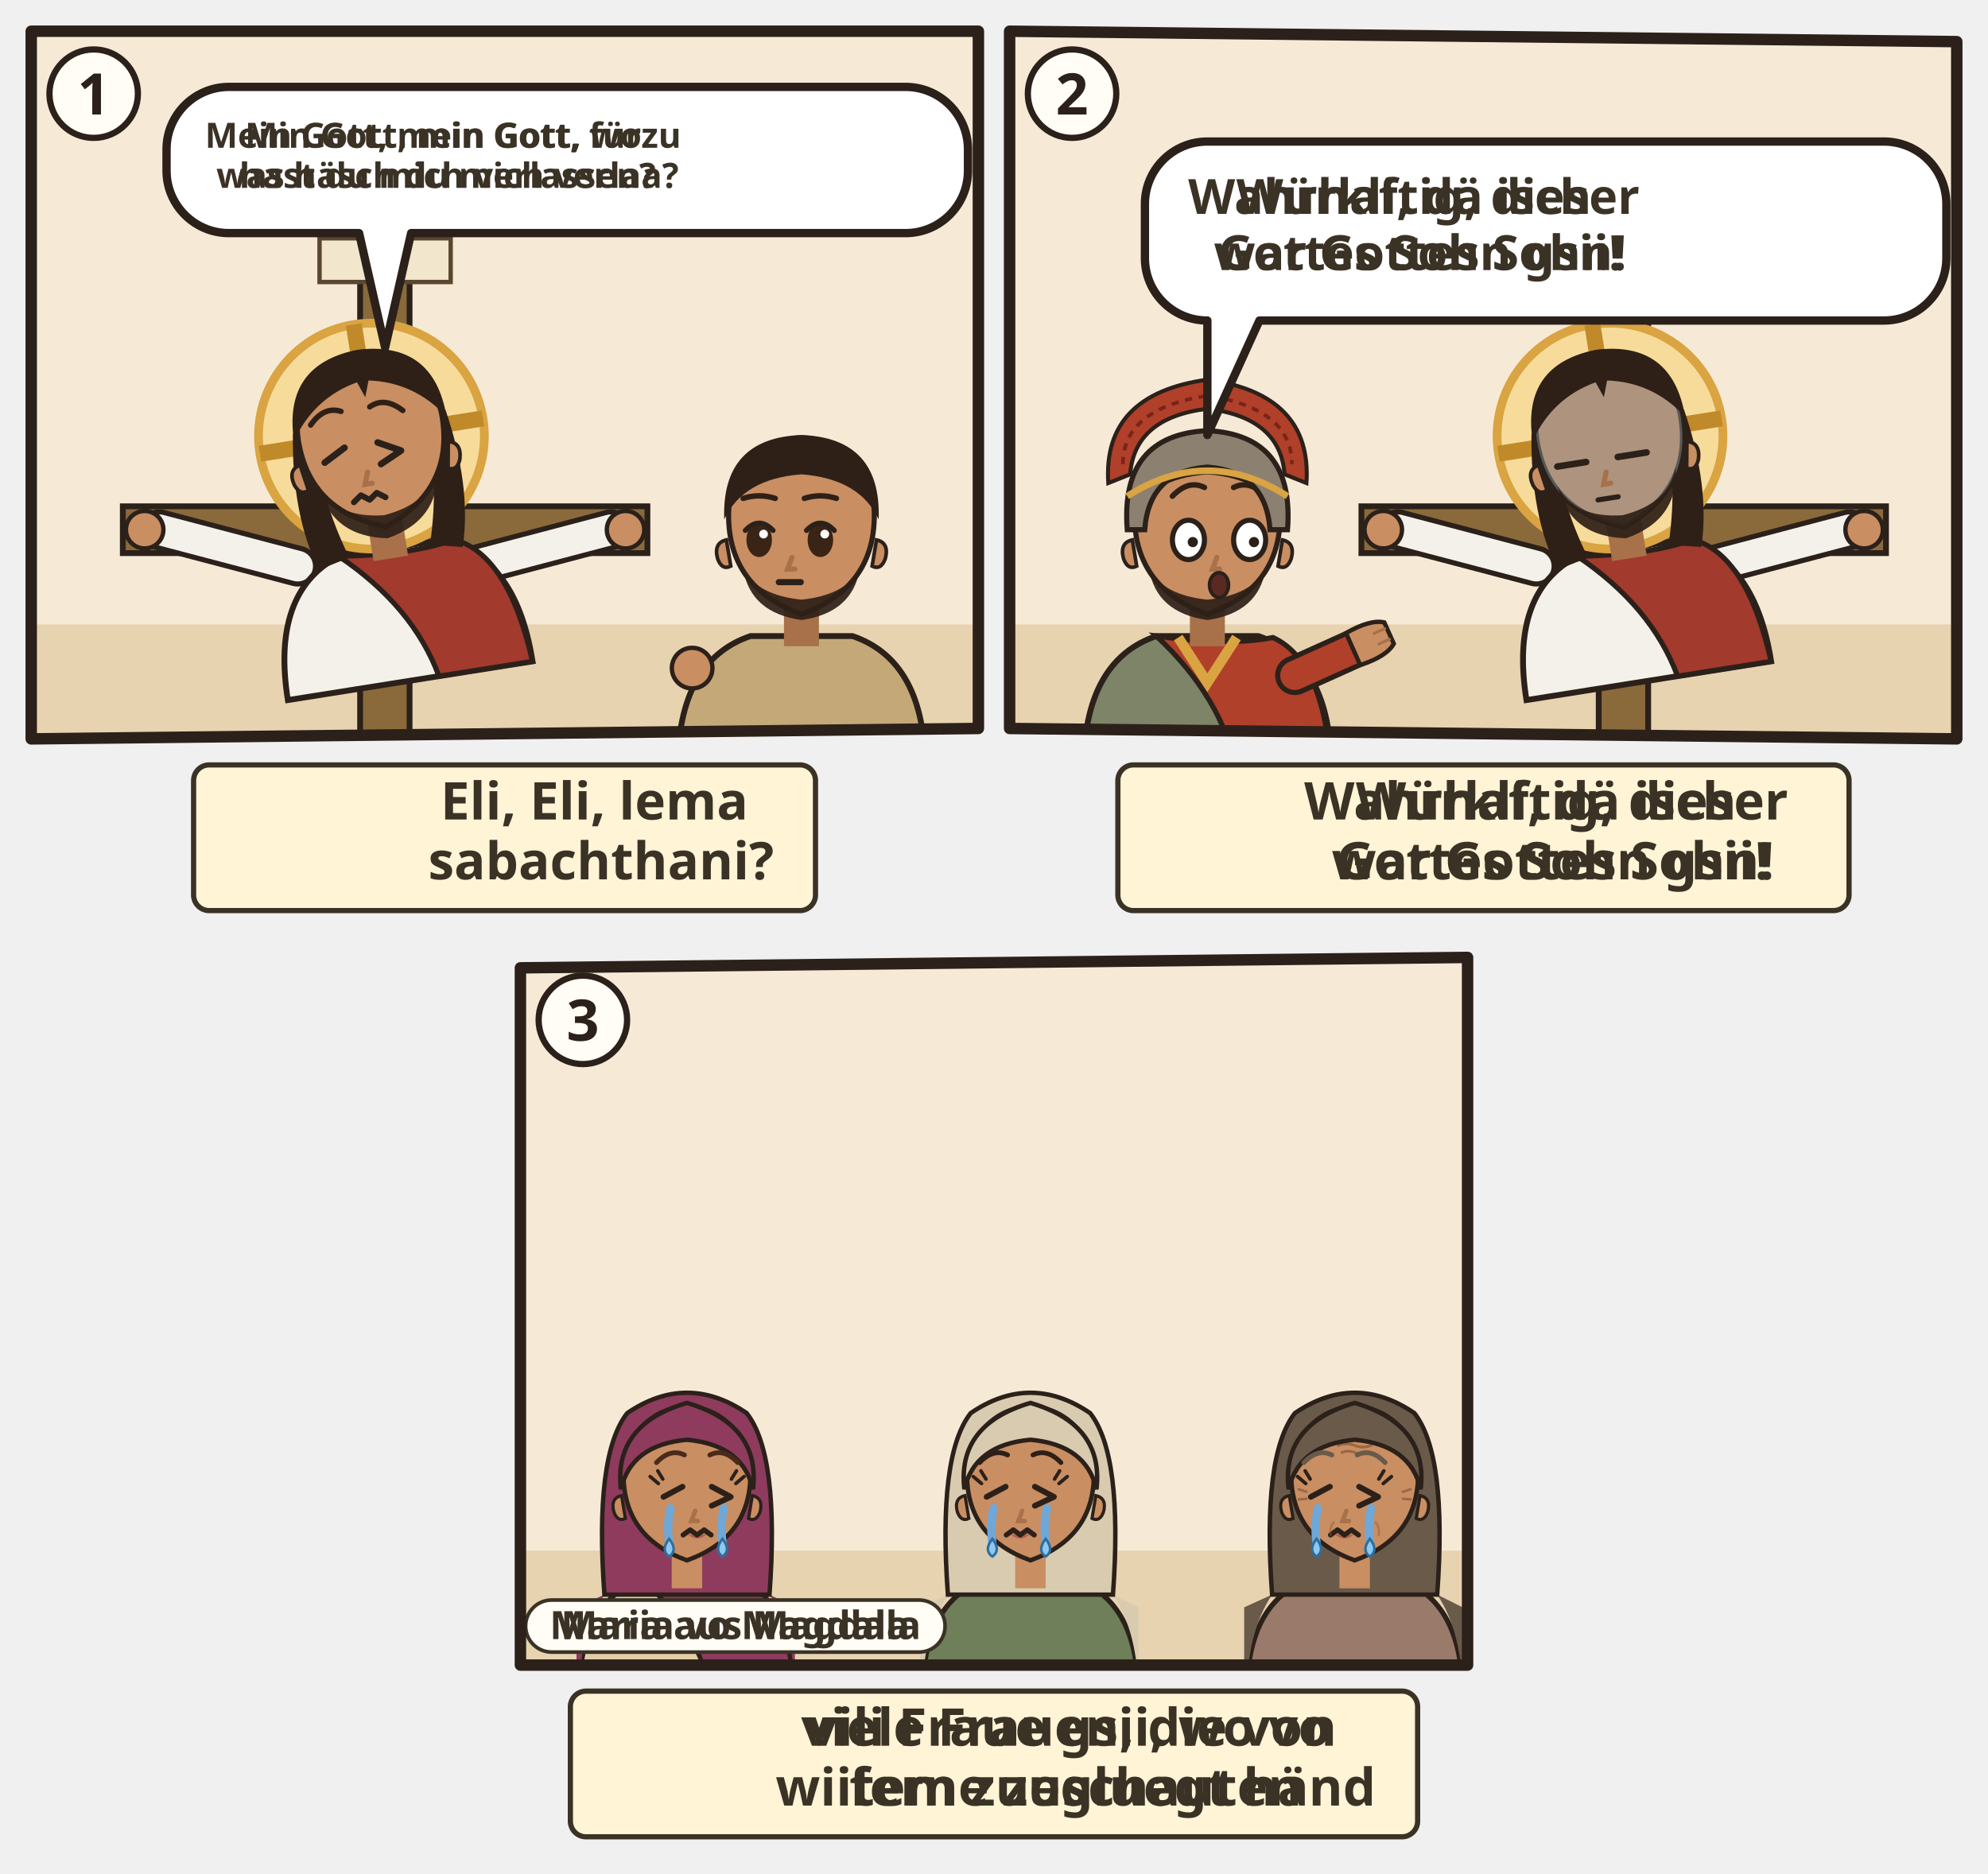
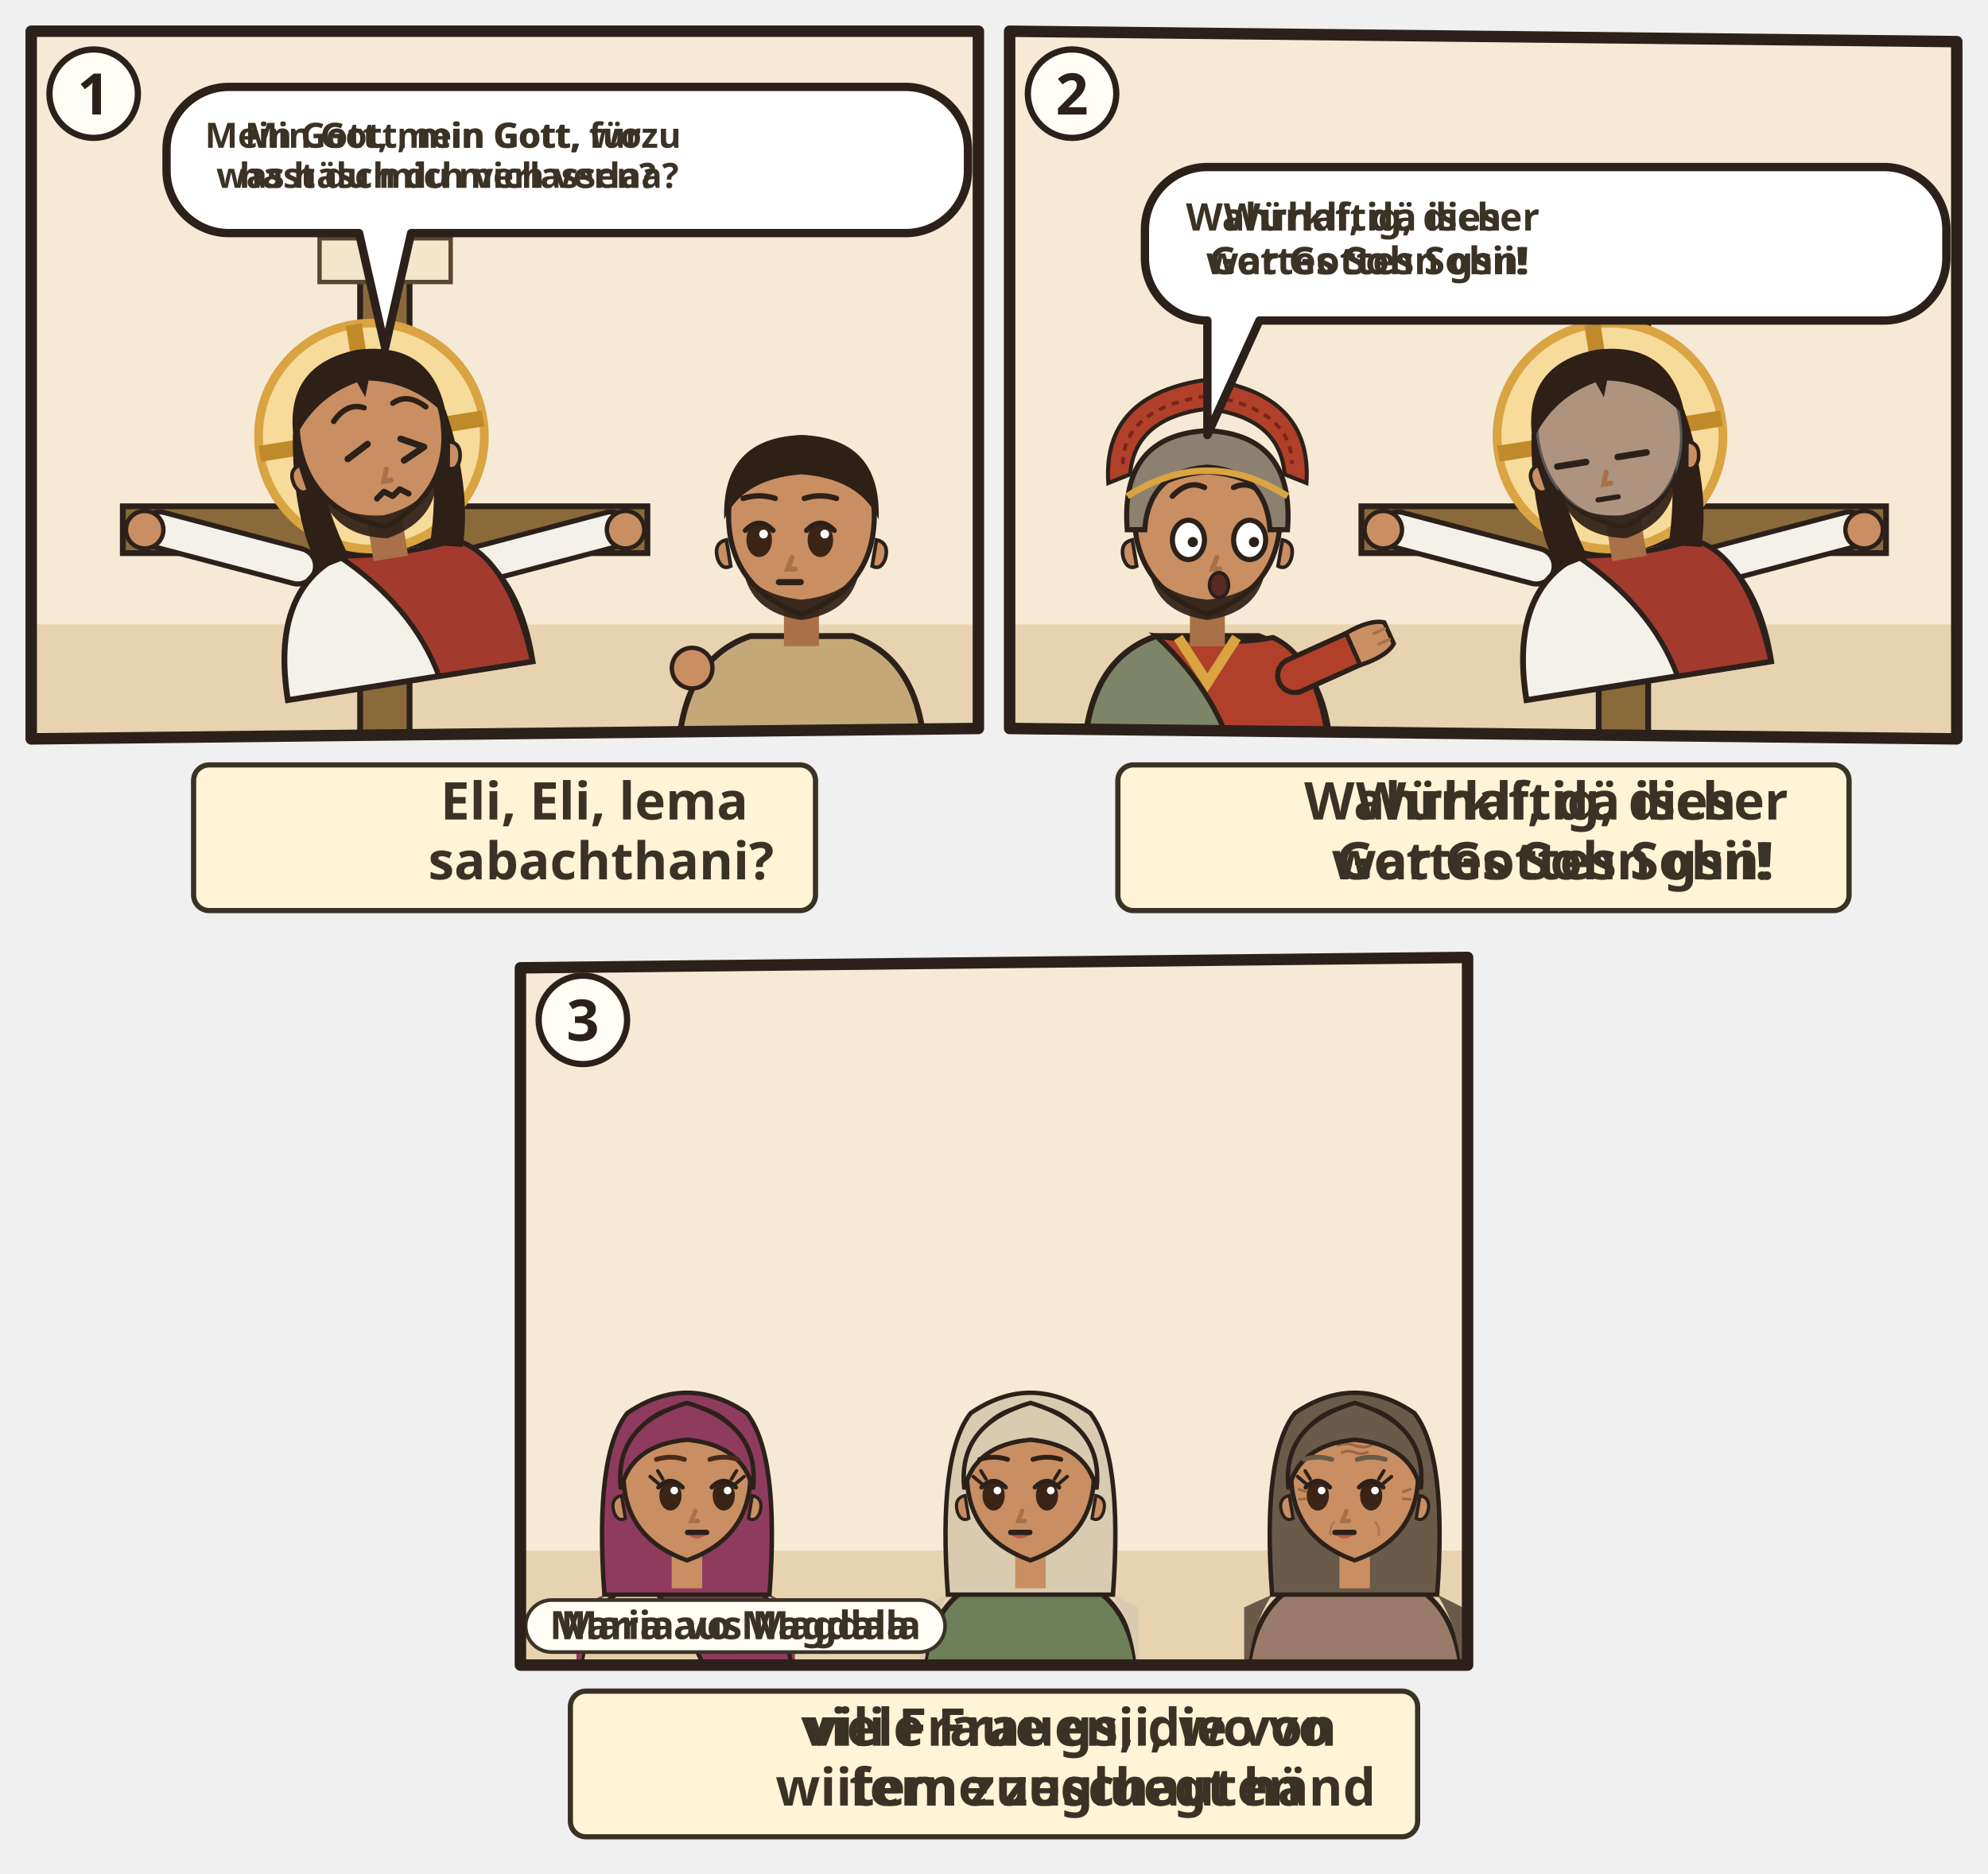
<svg xmlns="http://www.w3.org/2000/svg" viewBox="0 0 382 360">
  <svg class="ill-tile" data-span="1" x="0" y="0" width="194" height="182" viewBox="0 0 194 182">
    <g transform="translate(4 4)">
      <clipPath id="an-cp-mat-027-045-056-1">
        <polygon points="2,2 184,2 184,136 2,138" />
      </clipPath>
      <g clip-path="url(#an-cp-mat-027-045-056-1)">
        <polygon points="2,2 184,2 184,136 2,138" fill="#F6EAD7" />
        <path d="M0 116h186v24H0z" fill="#E7D3B0" />
        <rect x="65.2" y="37.6" width="9.5" height="102.4" fill="#8A6A3A" stroke="#2B211A" stroke-width="1.12" />
        <rect x="19.6" y="93.3" width="100.8" height="9.0" fill="#8A6A3A" stroke="#2B211A" stroke-width="1.12" />
        <rect x="57.4" y="41.8" width="25.2" height="8.4" fill="#F2E6CC" stroke="#5B4630" stroke-width="0.84" />
        <path d="M53.2 104.8L26.6 97.8" stroke="#2B211A" stroke-width="7.84" stroke-linecap="round" />
        <path d="M53.2 104.8L26.6 97.8" stroke="#F4F1EA" stroke-width="5.88" stroke-linecap="round" />
        <circle cx="23.8" cy="97.8" r="3.6" fill="#C98E62" stroke="#2B211A" stroke-width="0.84" />
        <path d="M86.8 104.8L113.4 97.8" stroke="#2B211A" stroke-width="7.84" stroke-linecap="round" />
        <path d="M86.8 104.8L113.4 97.8" stroke="#F4F1EA" stroke-width="5.88" stroke-linecap="round" />
        <circle cx="116.2" cy="97.8" r="3.6" fill="#C98E62" stroke="#2B211A" stroke-width="0.84" />
        <g transform="rotate(-9 70.0 96.4)">
          <g transform="translate(70.0 79.6) scale(1.4)">
            <path d="M-17 34V34Q-17 19-7 15.6L7 15.6Q17 19 17 34V34z" fill="#F4F1EA" stroke="#2B211A" stroke-width=".8" />
            <path d="M-7 15.6Q3 17 9 15.8Q16 19 17 34V34H4V34Q2 24-7 15.6z" fill="#A33A2E" stroke="#2B211A" stroke-width=".7" />
            <circle r="15.5" fill="#F7DB9A" stroke="#D9A441" stroke-width="1.2" />
            <path d="M0-15.5v5M-15.5 0h5M15.5 0h-5" stroke="#C08A2A" stroke-width="2.2" />
            <path d="M-10.6 -2Q-12.5 9-10 17L-5.6 16Q-8.4 7-7.6-1z M10.6 -2Q12.5 9 10 17L5.6 16Q8.4 7 7.6-1z" fill="#2E2017" />
            <path d="M-2.4 11h4.8v6h-4.8z" fill="#A8714A" />
            <path d="M-10 -1Q-10 9 0 12.6Q10 9 10 -1A10 10.6 0 0 0 -10 -1z" fill="#C98E62" stroke="#2B211A" stroke-width=".7" />
            <path d="M10.3 2.4q1.8.4 1.2 2.6-.6 1.6-1.8 1z M-10.3 2.4q-1.8.4-1.2 2.6.6 1.6 1.8 1z" fill="#C98E62" stroke="#2B211A" stroke-width=".5" />
            <path d="M-8.2 5.6Q-7.6 12.8 0 14.2Q7.6 12.8 8.2 5.6Q6.6 10.4 0 11Q-6.6 10.4-8.2 5.6z" fill="#2E2017" opacity=".92" />
-             <path d="M-3.9 1.0l-3.0 1.6--3.0 1.4" fill="none" stroke="#2B211A" stroke-width=".9" stroke-linecap="round" stroke-linejoin="round" />
-             <path d="M0.7 1.0l3.0 1.6-3.0 1.4" fill="none" stroke="#2B211A" stroke-width=".9" stroke-linecap="round" stroke-linejoin="round" />
-             <path d="M-1.3 4.8l-.6 1.6h1" fill="none" stroke="#A8714A" stroke-width=".7" stroke-linecap="round" />
-             <path d="M-3.8 8.6l1.1-.8 1.1.8 1.1-.8 1.1.8" fill="none" stroke="#2B211A" stroke-width=".8" stroke-linecap="round" stroke-linejoin="round" />
+             <path d="M-0.7 1.0l-3.0 1.6--3.0 1.4" fill="none" stroke="#2B211A" stroke-width=".9" stroke-linecap="round" stroke-linejoin="round" />
+             <path d="M3.9 1.0l3.0 1.6-3.0 1.4" fill="none" stroke="#2B211A" stroke-width=".9" stroke-linecap="round" stroke-linejoin="round" />
+             <path d="M1.3 4.8l-.6 1.6h1" fill="none" stroke="#A8714A" stroke-width=".7" stroke-linecap="round" />
+             <path d="M-0.6 8.6l1.1-.8 1.1.8 1.1-.8 1.1.8" fill="none" stroke="#2B211A" stroke-width=".8" stroke-linecap="round" stroke-linejoin="round" />
            <path d="M-10.6-1Q-10.5-11.6 0-12Q10.5-11.6 10.6-1Q7-6.4 .8-7.6L0-5.4-.8-7.6Q-7-6.4-10.6-1z" fill="#2E2017" />
-             <path d="M-8.0 -2.8Q-5.8 -5.1 -3.6 -4.0M0.4 -4.0Q2.6 -5.1 4.8 -2.8" fill="none" stroke="#2E2017" stroke-width="0.75" stroke-linecap="round" />
+             <path d="M-4.8 -2.8Q-2.6 -5.1 -0.4 -4.0M3.6 -4.0Q5.8 -5.1 8.0 -2.8" fill="none" stroke="#2E2017" stroke-width="0.75" stroke-linecap="round" />
          </g>
        </g>
        <g transform="translate(150.0 96.4) scale(1.4)">
          <path d="M-17 34V34Q-17 19-7 15.6L7 15.6Q17 19 17 34V34z" fill="#C4A878" stroke="#2B211A" stroke-width=".8" />
          <path d="M-15.4 28h30.8v2.6h-30.8z" fill="#8A7A60" />
          <path d="M-2.4 11h4.8v6h-4.8z" fill="#A8714A" />
          <path d="M-10 -1Q-10 9 0 12.6Q10 9 10 -1A10 10.6 0 0 0 -10 -1z" fill="#C98E62" stroke="#2B211A" stroke-width=".7" />
          <path d="M10.3 2.4q1.8.4 1.2 2.6-.6 1.6-1.8 1z M-10.3 2.4q-1.8.4-1.2 2.6.6 1.6 1.8 1z" fill="#C98E62" stroke="#2B211A" stroke-width=".5" />
          <path d="M-8 6.4Q-7 12.4 0 13.4Q7 12.4 8 6.4Q6 10 0 10.6Q-6 10-8 6.4z" fill="#2E2017" opacity=".92" />
          <ellipse cx="-5.8" cy="2.4" rx="1.75" ry="2.35" fill="#3A2416" />
          <path d="M-7.7 1.1Q-5.8 -0.9 -3.9 1.1" fill="none" stroke="#2B211A" stroke-width=".7" stroke-linecap="round" />
          <circle cx="-5.2" cy="1.6" r=".6" fill="#FFF" />
          <ellipse cx="2.6" cy="2.4" rx="1.75" ry="2.35" fill="#3A2416" />
          <path d="M0.7 1.1Q2.6 -0.9 4.5 1.1" fill="none" stroke="#2B211A" stroke-width=".7" stroke-linecap="round" />
          <circle cx="3.2" cy="1.6" r=".6" fill="#FFF" />
          <path d="M-1.3 4.8l-.6 1.6h1" fill="none" stroke="#A8714A" stroke-width=".7" stroke-linecap="round" />
          <path d="M-3.1 8.2h3" stroke="#2B211A" stroke-width=".85" stroke-linecap="round" />
          <path d="M-10.6-.4Q-11-11.6 0-12Q11-11.6 10.6-.4Q8-6 0-6.6Q-8-6-10.6-.4z" fill="#2E2017" />
          <path d="M-8.0 -3.3Q-5.8 -4.0 -3.6 -3.3M0.4 -3.3Q2.6 -4.0 4.8 -3.3" fill="none" stroke="#2E2017" stroke-width="0.75" stroke-linecap="round" />
        </g>
        <use href="#an-schwamm" x="122.4" y="97.5" width="13.2" height="37.4" />
        <circle cx="129.0" cy="124.4" r="3.9" fill="#C98E62" stroke="#2B211A" stroke-width="0.84" />
        <g>
          <path d="M40 12.7H170A12 12 0 0 1 182 24.7V28.8A12 12 0 0 1 170 40.8L75 40.8L70 62.8L65 40.8H40A12 12 0 0 1 28 28.8V24.7A12 12 0 0 1 40 12.7Z" data-box="28,12.7,154,28.1" fill="#FFFFFF" stroke="#2B211A" stroke-width="1.6" stroke-linejoin="round" />
          <g class="dg-sw">
            <g class="dg-full">
              <text class="lw lw-de" text-anchor="middle" font-family="sans-serif" font-size="6.692" font-weight="700" fill="#3B3226">
                <tspan x="82.0" y="24.4">Mein Gott, mein Gott, wozu</tspan>
                <tspan x="82.0" y="32.1">hast du mich verlassen?</tspan>
              </text>
              <text class="lw lw-gsw" text-anchor="middle" font-family="sans-serif" font-size="6.692" font-weight="700" fill="#3B3226">
                <tspan x="82.0" y="24.4">Min Gott, min Gott, für</tspan>
                <tspan x="82.0" y="32.1">was häsch du mich verlaa?</tspan>
              </text>
            </g>
            <g class="dg-nw" display="none">
              <use href="#an-z-frage" x="74.9" y="19.7" width="14.1" height="14.1" />
            </g>
          </g>
          <use href="#an-gott" x="135.0" y="18.7" width="16.1" height="16.1" />
          <use href="#an-z-abstand" x="156.0" y="18.7" width="20.0" height="16.1" />
        </g>
        <use href="#an-z-finsternis" x="20" y="43.8" width="24.0" height="18.0" />
        <use href="#an-z-finsternis" x="47.0" y="43.8" width="24.0" height="18.0" />
        <use href="#an-z-finsternis" x="74.0" y="43.8" width="24.0" height="18.0" />
      </g>
      <polygon class="pn-frame" points="2,2 184,2 184,136 2,138" fill="none" stroke="#2B211A" stroke-width="2.2" stroke-linejoin="round" />
      <circle cx="14" cy="14" r="8.5" fill="#FFFDF6" stroke="#2B211A" stroke-width="1.2" />
      <text class="pn-n" x="14" y="18" text-anchor="middle" font-family="sans-serif" font-size="11" font-weight="700" fill="#2B211A">1</text>
      <g transform="translate(0.0 142)">
        <g class="ill-words">
          <g class="dg-sw">
            <g class="dg-full">
              <rect x="33.2" y="1.0" width="119.5" height="28" rx="3" fill="#FFF4D6" stroke="#3B3226" stroke-width="1" />
              <use href="#an-gott" x="37.2" y="9.0" width="12.0" height="12" />
              <use href="#an-z-abstand" x="52.2" y="9.0" width="14.9" height="12" />
              <text text-anchor="middle" font-family="sans-serif" font-size="10" font-weight="700" fill="#3B3226">
                <tspan x="111.5" y="11.5">Eli, Eli, lema</tspan>
                <tspan x="111.5" y="23.0">sabachthani?</tspan>
              </text>
            </g>
            <g class="dg-nw" display="none">
              <rect x="33.2" y="1.0" width="119.5" height="28" rx="3" fill="#FFF4D6" stroke="#3B3226" stroke-width="1" />
              <use href="#an-gott" x="66.8" y="4.0" width="22.0" height="22" />
              <use href="#an-z-abstand" x="91.8" y="4.0" width="27.4" height="22" />
            </g>
          </g>
        </g>
      </g>
    </g>
  </svg>
  <svg class="ill-tile" data-span="1" x="188" y="0" width="194" height="182" viewBox="0 0 194 182">
    <g transform="translate(4 4)">
      <clipPath id="an-cp-mat-027-045-056-2">
        <polygon points="2,2 184,4 184,138 2,136" />
      </clipPath>
      <g clip-path="url(#an-cp-mat-027-045-056-2)">
        <polygon points="2,2 184,4 184,138 2,136" fill="#F6EAD7" />
        <path d="M0 116h186v24H0z" fill="#E7D3B0" />
        <use href="#an-tempelvorhang-d" x="136" y="63" width="46" height="57" opacity=".6" />
        <g transform="translate(40.0 96.4) scale(1.4)">
          <path d="M-17 34V34Q-17 19-7 15.6L7 15.6Q17 19 17 34V34z" fill="#7E8468" stroke="#2B211A" stroke-width=".8" />
          <path d="M-7 15.6Q3 17 9 15.8Q16 19 17 34V34H4V34Q2 24-7 15.6z" fill="#B0402A" stroke="#2B211A" stroke-width=".7" />
          <path d="M-4 15.8L0 22 4 15.8" fill="none" stroke="#D9A441" stroke-width="1.4" />
          <path d="M12 21L21.1 16.9" stroke="#2B211A" stroke-width="5.4" stroke-linecap="round" />
          <path d="M12 21L21.1 16.9" stroke="#B0402A" stroke-width="4" stroke-linecap="round" />
          <g transform="translate(21.1 16.9) rotate(66)">
            <path d="M-2.4 1.2Q-2.8-2.6-1.6-4.2h3.2Q2.8-2.6 2.4 1.2z" fill="#C98E62" stroke="#2B211A" stroke-width=".6" />
            <path d="M-.8-3.9v1.6M.8-3.9v1.6" stroke="#A8714A" stroke-width=".4" stroke-linecap="round" />
          </g>
          <path d="M-2.4 11h4.8v6h-4.8z" fill="#A8714A" />
          <path d="M-10 -1Q-10 9 0 12.6Q10 9 10 -1A10 10.6 0 0 0 -10 -1z" fill="#C98E62" stroke="#2B211A" stroke-width=".7" />
          <path d="M10.3 2.4q1.8.4 1.2 2.6-.6 1.6-1.8 1z M-10.3 2.4q-1.8.4-1.2 2.6.6 1.6 1.8 1z" fill="#C98E62" stroke="#2B211A" stroke-width=".5" />
          <path d="M-8 6.4Q-7 12.4 0 13.4Q7 12.4 8 6.4Q6 10 0 10.6Q-6 10-8 6.4z" fill="#2E2017" opacity=".92" />
          <ellipse cx="-2.6" cy="2.4" rx="2.2" ry="2.7" fill="#FFF" stroke="#2B211A" stroke-width=".7" />
          <circle cx="-2.0" cy="2.7" r=".7" fill="#2B211A" />
          <ellipse cx="5.8" cy="2.4" rx="2.2" ry="2.7" fill="#FFF" stroke="#2B211A" stroke-width=".7" />
          <circle cx="6.4" cy="2.7" r=".7" fill="#2B211A" />
          <path d="M1.3 4.8l-.6 1.6h1" fill="none" stroke="#A8714A" stroke-width=".7" stroke-linecap="round" />
          <ellipse cx="1.6" cy="8.6" rx="1.3" ry="1.7" fill="#5A2A22" stroke="#2B211A" stroke-width=".5" />
          <path d="M-10.6-.4Q-11-11.6 0-12Q11-11.6 10.6-.4Q8-6 0-6.6Q-8-6-10.6-.4z" fill="#2E2017" />
          <path d="M-4.8 -3.6Q-2.6 -5.9 -0.4 -4.8M3.6 -4.8Q5.8 -5.9 8.0 -3.6" fill="none" stroke="#2E2017" stroke-width="0.75" stroke-linecap="round" />
          <path d="M-13.6-5.4Q-14.4-17.6 0-19.6Q14.4-17.6 13.6-5.4L10.6-6.6Q10-14.4 0-15.6Q-10-14.4-10.6-6.6z" fill="#B0402A" stroke="#2B211A" stroke-width=".55" />
          <path d="M-11.6-8Q-11.6-15.6 0-17.4Q11.6-15.6 11.6-8" fill="none" stroke="#7A2418" stroke-width=".5" stroke-dasharray="1 .9" />
          <path d="M-11 1Q-12-12 0-12.6Q12-12 11 1L8.6 1Q8-7 0-7.6Q-8-7-8.6 1z" fill="#8C8070" stroke="#2B211A" stroke-width=".7" />
          <path d="M-11-3.6Q0-10.6 11-3.6" fill="none" stroke="#D9A441" stroke-width=".9" />
          <g filter="url(#an-kontur)">
            <use href="#an-a-rebstock" x="-8" y="17" width="16" height="16" />
          </g>
        </g>
        <rect x="115.2" y="37.6" width="9.5" height="102.4" fill="#8A6A3A" stroke="#2B211A" stroke-width="1.12" />
        <rect x="69.6" y="93.3" width="100.8" height="9.0" fill="#8A6A3A" stroke="#2B211A" stroke-width="1.12" />
        <rect x="107.4" y="41.8" width="25.2" height="8.4" fill="#F2E6CC" stroke="#5B4630" stroke-width="0.84" />
        <path d="M103.2 104.8L76.6 97.8" stroke="#2B211A" stroke-width="7.84" stroke-linecap="round" />
        <path d="M103.2 104.8L76.6 97.8" stroke="#F4F1EA" stroke-width="5.88" stroke-linecap="round" />
        <circle cx="73.8" cy="97.8" r="3.6" fill="#C98E62" stroke="#2B211A" stroke-width="0.84" />
        <path d="M136.8 104.8L163.4 97.8" stroke="#2B211A" stroke-width="7.84" stroke-linecap="round" />
        <path d="M136.8 104.8L163.4 97.8" stroke="#F4F1EA" stroke-width="5.88" stroke-linecap="round" />
        <circle cx="166.2" cy="97.8" r="3.6" fill="#C98E62" stroke="#2B211A" stroke-width="0.84" />
        <g transform="rotate(-9 120.0 96.4)">
          <g transform="translate(120.0 79.6) scale(1.4)">
            <path d="M-17 34V34Q-17 19-7 15.6L7 15.6Q17 19 17 34V34z" fill="#F4F1EA" stroke="#2B211A" stroke-width=".8" />
            <path d="M-7 15.6Q3 17 9 15.8Q16 19 17 34V34H4V34Q2 24-7 15.6z" fill="#A33A2E" stroke="#2B211A" stroke-width=".7" />
            <circle r="15.5" fill="#F7DB9A" stroke="#D9A441" stroke-width="1.2" />
            <path d="M0-15.5v5M-15.5 0h5M15.5 0h-5" stroke="#C08A2A" stroke-width="2.2" />
            <path d="M-10.6 -2Q-12.5 9-10 17L-5.6 16Q-8.4 7-7.6-1z M10.6 -2Q12.5 9 10 17L5.6 16Q8.4 7 7.6-1z" fill="#2E2017" />
            <path d="M-2.4 11h4.8v6h-4.8z" fill="#A8714A" />
            <path d="M-10 -1Q-10 9 0 12.6Q10 9 10 -1A10 10.6 0 0 0 -10 -1z" fill="#C98E62" stroke="#2B211A" stroke-width=".7" />
            <path d="M-10 -1Q-10 9 0 12.6Q10 9 10 -1A10 10.6 0 0 0 -10 -1z" fill="#8E9AA0" opacity=".45" />
            <path d="M10.3 2.4q1.8.4 1.2 2.6-.6 1.6-1.8 1z M-10.3 2.4q-1.8.4-1.2 2.6.6 1.6 1.8 1z" fill="#C98E62" stroke="#2B211A" stroke-width=".5" />
            <path d="M-8.2 5.6Q-7.6 12.8 0 14.2Q7.6 12.8 8.2 5.6Q6.6 10.4 0 11Q-6.6 10.4-8.2 5.6z" fill="#2E2017" opacity=".92" />
            <path d="M-7.8 3.0h4" stroke="#2B211A" stroke-width=".9" stroke-linecap="round" />
            <path d="M0.6 3.0h4" stroke="#2B211A" stroke-width=".9" stroke-linecap="round" />
            <path d="M-1.3 4.8l-.6 1.6h1" fill="none" stroke="#A8714A" stroke-width=".7" stroke-linecap="round" />
            <path d="M-3.0 8.4h2.8" stroke="#2B211A" stroke-width=".7" stroke-linecap="round" />
            <path d="M-10.6-1Q-10.5-11.6 0-12Q10.5-11.6 10.6-1Q7-6.4 .8-7.6L0-5.4-.8-7.6Q-7-6.4-10.6-1z" fill="#2E2017" />
          </g>
        </g>
        <use href="#an-tafel" x="46" y="126.4" width="22" height="20" />
        <use href="#an-e-zeichen-furcht" x="59.8" y="71.6" width="20" height="20" />
        <g>
-           <path d="M40 23.2H170A12 12 0 0 1 182 35.2V45.6A12 12 0 0 1 170 57.6L50 57.6L40 79.6L40 57.6H40A12 12 0 0 1 28 45.6V35.2A12 12 0 0 1 40 23.2Z" data-box="28,23.2,154,34.4" fill="#FFFFFF" stroke="#2B211A" stroke-width="1.6" stroke-linejoin="round" />
-           <g class="dg-sw">
-             <g class="dg-full">
-               <text class="lw lw-de" text-anchor="middle" font-family="sans-serif" font-size="9.329" font-weight="700" fill="#3B3226">
-                 <tspan x="80.9" y="37.1">Wahrhaftig, dieser</tspan>
-                 <tspan x="80.9" y="47.9">war Gottes Sohn!</tspan>
-               </text>
-               <text class="lw lw-gsw" text-anchor="middle" font-family="sans-serif" font-size="9.329" font-weight="700" fill="#3B3226">
-                 <tspan x="80.9" y="37.1">Würkli, dä isch</tspan>
-                 <tspan x="80.9" y="47.9">Gottes Sohn gsii!</tspan>
-               </text>
-             </g>
-             <g class="dg-nw" display="none">
-               <use href="#an-p-hauptmann" x="73.8" y="30.2" width="14.3" height="20.4" />
-             </g>
-           </g>
-           <use href="#an-p-jesus" x="132.9" y="29.2" width="15.8" height="22.4" />
-           <use href="#an-z-christus" x="153.6" y="29.2" width="22.4" height="22.4" />
+           <path d="M40 28.1H170A12 12 0 0 1 182 40.1V45.6A12 12 0 0 1 170 57.6L50 57.6L40 79.6L40 57.6H40A12 12 0 0 1 28 45.6V40.1A12 12 0 0 1 40 28.1Z" data-box="28,28.1,154,29.5" fill="#FFFFFF" stroke="#2B211A" stroke-width="1.6" stroke-linejoin="round" />
+           <g class="dg-sw">
+             <g class="dg-full">
+               <text class="lw lw-de" text-anchor="middle" font-family="sans-serif" font-size="7.308" font-weight="700" fill="#3B3226">
+                 <tspan x="70.8" y="40.3">Wahrhaftig, dieser</tspan>
+                 <tspan x="70.8" y="48.7">war Gottes Sohn!</tspan>
+               </text>
+               <text class="lw lw-gsw" text-anchor="middle" font-family="sans-serif" font-size="7.308" font-weight="700" fill="#3B3226">
+                 <tspan x="70.8" y="40.3">Würkli, dä isch</tspan>
+                 <tspan x="70.8" y="48.7">Gottes Sohn gsii!</tspan>
+               </text>
+             </g>
+             <g class="dg-nw" display="none">
+               <use href="#an-p-hauptmann" x="65.3" y="35.1" width="10.9" height="15.5" />
+             </g>
+           </g>
+           <use href="#an-p-jesus" x="112.5" y="34.1" width="12.3" height="17.5" />
+           <use href="#an-z-stammt-aus" x="129.9" y="34.1" width="23.6" height="17.5" />
+           <use href="#an-gott" x="158.5" y="34.1" width="17.5" height="17.5" />
        </g>
        <use href="#an-z-erdbeben" x="20" y="104" width="20.0" height="15.0" />
      </g>
      <polygon class="pn-frame" points="2,2 184,4 184,138 2,136" fill="none" stroke="#2B211A" stroke-width="2.2" stroke-linejoin="round" />
      <circle cx="14" cy="14" r="8.5" fill="#FFFDF6" stroke="#2B211A" stroke-width="1.2" />
      <text class="pn-n" x="14" y="18" text-anchor="middle" font-family="sans-serif" font-size="11" font-weight="700" fill="#2B211A">2</text>
      <g transform="translate(0.0 142)">
        <g class="ill-words">
          <g class="dg-sw">
            <g class="dg-full">
              <rect x="22.8" y="1.0" width="140.5" height="28" rx="3" fill="#FFF4D6" stroke="#3B3226" stroke-width="1" />
              <use href="#an-p-hauptmann" x="26.8" y="9.0" width="8.4" height="12" />
              <use href="#an-p-jesus" x="38.2" y="9.0" width="8.4" height="12" />
              <text class="lw lw-de" text-anchor="middle" font-family="sans-serif" font-size="10" font-weight="700" fill="#3B3226">
                <tspan x="106.4" y="11.5">Wahrhaftig, dieser</tspan>
                <tspan x="106.4" y="23.0">war Gottes Sohn!</tspan>
              </text>
              <text class="lw lw-gsw" text-anchor="middle" font-family="sans-serif" font-size="10" font-weight="700" fill="#3B3226">
                <tspan x="106.4" y="11.5">Würkli, dä isch</tspan>
                <tspan x="106.4" y="23.0">Gottes Sohn gsii!</tspan>
              </text>
            </g>
            <g class="dg-nw" display="none">
              <rect x="22.8" y="1.0" width="140.5" height="28" rx="3" fill="#FFF4D6" stroke="#3B3226" stroke-width="1" />
              <use href="#an-p-hauptmann" x="76.0" y="4.0" width="15.5" height="22" />
              <use href="#an-p-jesus" x="94.5" y="4.0" width="15.5" height="22" />
            </g>
          </g>
        </g>
      </g>
    </g>
  </svg>
  <svg class="ill-tile" data-span="1" x="94" y="178" width="194" height="182" viewBox="0 0 194 182">
    <g transform="translate(4 4)">
      <clipPath id="an-cp-mat-027-045-056-3">
        <polygon points="2,4 184,2 184,138 2,138" />
      </clipPath>
      <g clip-path="url(#an-cp-mat-027-045-056-3)">
        <polygon points="2,4 184,2 184,138 2,138" fill="#F6EAD7" />
        <path d="M0 116h186v24H0z" fill="#E7D3B0" />
        <g transform="translate(34.0 102.5) scale(1.22)">
          <path d="M-17 34V34Q-17 19-7 15.6L7 15.6Q17 19 17 34V34z" fill="#E2CDA8" stroke="#2B211A" stroke-width=".8" />
          <path d="M-7 15.6Q3 17 9 15.8Q16 19 17 34V34H4V34Q2 24-7 15.6z" fill="#8E3B5E" stroke="#2B211A" stroke-width=".7" />
          <path d="M-13 18Q-17 24-17 34h-.4V20zM13 18Q17 24 17 34V20z" fill="#8E3B5E" />
          <path d="M-13 18Q-14.6-4-9.4-10.6Q0-17 9.4-10.6Q14.6-4 13 18z" fill="#8E3B5E" stroke="#2B211A" stroke-width=".7" />
          <path d="M-2.4 11h4.8v6h-4.8z" fill="#C98E62" />
          <path d="M-10 -1Q-10 9 0 12.6Q10 9 10 -1A10 10.6 0 0 0 -10 -1z" fill="#C98E62" stroke="#2B211A" stroke-width=".7" />
          <path d="M10.3 2.4q1.8.4 1.2 2.6-.6 1.6-1.8 1z M-10.3 2.4q-1.8.4-1.2 2.6.6 1.6 1.8 1z" fill="#C98E62" stroke="#2B211A" stroke-width=".5" />
-           <path d="M-0.7 1.0l-3.0 1.6--3.0 1.4" fill="none" stroke="#2B211A" stroke-width=".9" stroke-linecap="round" stroke-linejoin="round" />
-           <path d="M3.9 1.0l3.0 1.6-3.0 1.4" fill="none" stroke="#2B211A" stroke-width=".9" stroke-linecap="round" stroke-linejoin="round" />
+           <ellipse cx="-2.6" cy="2.4" rx="1.75" ry="2.35" fill="#3A2416" />
+           <path d="M-4.5 1.1Q-2.6 -0.9 -0.7 1.1" fill="none" stroke="#2B211A" stroke-width=".7" stroke-linecap="round" />
+           <circle cx="-2.0" cy="1.6" r=".6" fill="#FFF" />
+           <ellipse cx="5.8" cy="2.4" rx="1.75" ry="2.35" fill="#3A2416" />
+           <path d="M3.9 1.1Q5.8 -0.9 7.7 1.1" fill="none" stroke="#2B211A" stroke-width=".7" stroke-linecap="round" />
+           <circle cx="6.4" cy="1.6" r=".6" fill="#FFF" />
          <path d="M-4.5 0.5l-1.3-1.1M-3.8 -0.2l-0.8-1.3" stroke="#2B211A" stroke-width=".55" stroke-linecap="round" />
          <path d="M7.7 0.5l1.3-1.1M7.0 -0.2l0.8-1.3" stroke="#2B211A" stroke-width=".55" stroke-linecap="round" />
          <path d="M0.0 8.4Q1.6 9.9 3.2 8.4Q1.6 8.9 0.0 8.4z" fill="#B5524A" opacity=".85" />
          <path d="M1.3 4.8l-.6 1.6h1" fill="none" stroke="#A8714A" stroke-width=".7" stroke-linecap="round" />
-           <path d="M-0.6 8.6l1.1-.8 1.1.8 1.1-.8 1.1.8" fill="none" stroke="#2B211A" stroke-width=".8" stroke-linecap="round" stroke-linejoin="round" />
-           <path d="M-2.6 4.4q-.6 2.6-.2 5.4" fill="none" stroke="#6FA8D8" stroke-width="1.3" stroke-linecap="round" />
-           <path d="M-2.8 9.2q1.4 1.8 0 2.8-1.4-1 0-2.8z" fill="#8FC8EE" stroke="#2E6E9E" stroke-width=".4" />
-           <path d="M5.8 4.4q-.6 2.6-.2 5.4" fill="none" stroke="#6FA8D8" stroke-width="1.3" stroke-linecap="round" />
-           <path d="M5.6 9.2q1.4 1.8 0 2.8-1.4-1 0-2.8z" fill="#8FC8EE" stroke="#2E6E9E" stroke-width=".4" />
+           <path d="M0.1 8.2h3" stroke="#2B211A" stroke-width=".85" stroke-linecap="round" />
          <path d="M-10.4 1.4Q-11.6-8.8 0-12.2Q11.6-8.8 10.4 1.4Q8.8-5.6 0-6.4Q-8.8-5.6-10.4 1.4z" fill="#8E3B5E" stroke="#2B211A" stroke-width=".7" />
-           <path d="M-4.8 -2.8Q-2.6 -5.1 -0.4 -4.0M3.6 -4.0Q5.8 -5.1 8.0 -2.8" fill="none" stroke="#4A2A1A" stroke-width="0.75" stroke-linecap="round" />
+           <path d="M-4.8 -3.3Q-2.6 -4.0 -0.4 -3.3M3.6 -3.3Q5.8 -4.0 8.0 -3.3" fill="none" stroke="#4A2A1A" stroke-width="0.75" stroke-linecap="round" />
          <g filter="url(#an-kontur)">
            <use href="#an-a-alabaster" x="-8" y="17" width="16" height="16" />
          </g>
        </g>
        <g transform="translate(100.0 102.5) scale(1.22)">
          <path d="M-17 34V34Q-17 19-7 15.6L7 15.6Q17 19 17 34V34z" fill="#6E7F5A" stroke="#2B211A" stroke-width=".8" />
          <path d="M-13 18Q-17 24-17 34h-.4V20zM13 18Q17 24 17 34V20z" fill="#D8CBB0" />
          <path d="M-13 18Q-14.6-4-9.4-10.6Q0-17 9.4-10.6Q14.6-4 13 18z" fill="#D8CBB0" stroke="#2B211A" stroke-width=".7" />
          <path d="M-2.4 11h4.8v6h-4.8z" fill="#C98E62" />
          <path d="M-10 -1Q-10 9 0 12.6Q10 9 10 -1A10 10.6 0 0 0 -10 -1z" fill="#C98E62" stroke="#2B211A" stroke-width=".7" />
          <path d="M10.3 2.4q1.8.4 1.2 2.6-.6 1.6-1.8 1z M-10.3 2.4q-1.8.4-1.2 2.6.6 1.6 1.8 1z" fill="#C98E62" stroke="#2B211A" stroke-width=".5" />
-           <path d="M-3.9 1.0l-3.0 1.6--3.0 1.4" fill="none" stroke="#2B211A" stroke-width=".9" stroke-linecap="round" stroke-linejoin="round" />
-           <path d="M0.7 1.0l3.0 1.6-3.0 1.4" fill="none" stroke="#2B211A" stroke-width=".9" stroke-linecap="round" stroke-linejoin="round" />
+           <ellipse cx="-5.8" cy="2.4" rx="1.75" ry="2.35" fill="#3A2416" />
+           <path d="M-7.7 1.1Q-5.8 -0.9 -3.9 1.1" fill="none" stroke="#2B211A" stroke-width=".7" stroke-linecap="round" />
+           <circle cx="-5.2" cy="1.6" r=".6" fill="#FFF" />
+           <ellipse cx="2.6" cy="2.4" rx="1.75" ry="2.35" fill="#3A2416" />
+           <path d="M0.7 1.1Q2.6 -0.9 4.5 1.1" fill="none" stroke="#2B211A" stroke-width=".7" stroke-linecap="round" />
+           <circle cx="3.2" cy="1.6" r=".6" fill="#FFF" />
          <path d="M-7.7 0.5l-1.3-1.1M-7.0 -0.2l-0.8-1.3" stroke="#2B211A" stroke-width=".55" stroke-linecap="round" />
          <path d="M4.5 0.5l1.3-1.1M3.8 -0.2l0.8-1.3" stroke="#2B211A" stroke-width=".55" stroke-linecap="round" />
          <path d="M-3.2 8.4Q-1.6 9.9 0.0 8.4Q-1.6 8.9 -3.2 8.4z" fill="#B5524A" opacity=".85" />
          <path d="M-1.3 4.8l-.6 1.6h1" fill="none" stroke="#A8714A" stroke-width=".7" stroke-linecap="round" />
-           <path d="M-3.8 8.6l1.1-.8 1.1.8 1.1-.8 1.1.8" fill="none" stroke="#2B211A" stroke-width=".8" stroke-linecap="round" stroke-linejoin="round" />
-           <path d="M-5.8 4.4q-.6 2.6-.2 5.4" fill="none" stroke="#6FA8D8" stroke-width="1.3" stroke-linecap="round" />
-           <path d="M-6.0 9.2q1.4 1.8 0 2.8-1.4-1 0-2.8z" fill="#8FC8EE" stroke="#2E6E9E" stroke-width=".4" />
-           <path d="M2.6 4.4q-.6 2.6-.2 5.4" fill="none" stroke="#6FA8D8" stroke-width="1.3" stroke-linecap="round" />
-           <path d="M2.4 9.2q1.4 1.8 0 2.8-1.4-1 0-2.8z" fill="#8FC8EE" stroke="#2E6E9E" stroke-width=".4" />
+           <path d="M-3.1 8.2h3" stroke="#2B211A" stroke-width=".85" stroke-linecap="round" />
          <path d="M-10.4 1.4Q-11.6-8.8 0-12.2Q11.6-8.8 10.4 1.4Q8.8-5.6 0-6.4Q-8.8-5.6-10.4 1.4z" fill="#D8CBB0" stroke="#2B211A" stroke-width=".7" />
-           <path d="M-8.0 -2.8Q-5.8 -5.1 -3.6 -4.0M0.4 -4.0Q2.6 -5.1 4.8 -2.8" fill="none" stroke="#2E2017" stroke-width="0.75" stroke-linecap="round" />
+           <path d="M-8.0 -3.3Q-5.8 -4.0 -3.6 -3.3M0.4 -3.3Q2.6 -4.0 4.8 -3.3" fill="none" stroke="#2E2017" stroke-width="0.75" stroke-linecap="round" />
          <g filter="url(#an-kontur)">
            <use href="#an-a-oelkrug" x="-8" y="17" width="16" height="16" />
          </g>
        </g>
        <g transform="translate(162.3 102.5) scale(1.22)">
          <path d="M-17 34V34Q-17 19-7 15.6L7 15.6Q17 19 17 34V34z" fill="#9A7A6A" stroke="#2B211A" stroke-width=".8" />
          <path d="M-13 18Q-17 24-17 34h-.4V20zM13 18Q17 24 17 34V20z" fill="#6A5A4A" />
          <path d="M-13 18Q-14.6-4-9.4-10.6Q0-17 9.4-10.6Q14.6-4 13 18z" fill="#6A5A4A" stroke="#2B211A" stroke-width=".7" />
          <path d="M-2.4 11h4.8v6h-4.8z" fill="#C98E62" />
          <path d="M-10 -1Q-10 9 0 12.6Q10 9 10 -1A10 10.6 0 0 0 -10 -1z" fill="#C98E62" stroke="#2B211A" stroke-width=".7" />
          <path d="M10.3 2.4q1.8.4 1.2 2.6-.6 1.6-1.8 1z M-10.3 2.4q-1.8.4-1.2 2.6.6 1.6 1.8 1z" fill="#C98E62" stroke="#2B211A" stroke-width=".5" />
-           <path d="M-3.9 1.0l-3.0 1.6--3.0 1.4" fill="none" stroke="#2B211A" stroke-width=".9" stroke-linecap="round" stroke-linejoin="round" />
-           <path d="M0.7 1.0l3.0 1.6-3.0 1.4" fill="none" stroke="#2B211A" stroke-width=".9" stroke-linecap="round" stroke-linejoin="round" />
+           <ellipse cx="-5.8" cy="2.4" rx="1.75" ry="2.35" fill="#3A2416" />
+           <path d="M-7.7 1.1Q-5.8 -0.9 -3.9 1.1" fill="none" stroke="#2B211A" stroke-width=".7" stroke-linecap="round" />
+           <circle cx="-5.2" cy="1.6" r=".6" fill="#FFF" />
+           <ellipse cx="2.6" cy="2.4" rx="1.75" ry="2.35" fill="#3A2416" />
+           <path d="M0.7 1.1Q2.6 -0.9 4.5 1.1" fill="none" stroke="#2B211A" stroke-width=".7" stroke-linecap="round" />
+           <circle cx="3.2" cy="1.6" r=".6" fill="#FFF" />
          <path d="M-7.7 0.5l-1.3-1.1M-7.0 -0.2l-0.8-1.3" stroke="#2B211A" stroke-width=".55" stroke-linecap="round" />
          <path d="M4.5 0.5l1.3-1.1M3.8 -0.2l0.8-1.3" stroke="#2B211A" stroke-width=".55" stroke-linecap="round" />
          <path d="M-3.2 8.4Q-1.6 9.9 0.0 8.4Q-1.6 8.9 -3.2 8.4z" fill="#B5524A" opacity=".85" />
          <path d="M-1.3 4.8l-.6 1.6h1" fill="none" stroke="#A8714A" stroke-width=".7" stroke-linecap="round" />
-           <path d="M-3.8 8.6l1.1-.8 1.1.8 1.1-.8 1.1.8" fill="none" stroke="#2B211A" stroke-width=".8" stroke-linecap="round" stroke-linejoin="round" />
+           <path d="M-3.1 8.2h3" stroke="#2B211A" stroke-width=".85" stroke-linecap="round" />
          <g stroke="#8A5A3A" stroke-linecap="round" fill="none">
            <path d="M-2.6-5.5q1.3-.5 2.6 0t2.6 0M-2-4.4q1-.4 2 0t2 0" stroke-width=".42" opacity=".75" />
            <path d="M-7.6 1.8l-1.2-.4M-7.6 2.9l-1.2.1M7.6 1.8l1.2-.4M7.6 2.9l1.2.1" stroke-width=".4" opacity=".7" />
            <path d="M-3.3 6.6q-.7.9-.5 2M3.3 6.6q.7.9.5 2" stroke-width=".35" opacity=".45" />
          </g>
-           <path d="M-5.8 4.4q-.6 2.6-.2 5.4" fill="none" stroke="#6FA8D8" stroke-width="1.3" stroke-linecap="round" />
-           <path d="M-6.0 9.2q1.4 1.8 0 2.8-1.4-1 0-2.8z" fill="#8FC8EE" stroke="#2E6E9E" stroke-width=".4" />
-           <path d="M2.6 4.4q-.6 2.6-.2 5.4" fill="none" stroke="#6FA8D8" stroke-width="1.3" stroke-linecap="round" />
-           <path d="M2.4 9.2q1.4 1.8 0 2.8-1.4-1 0-2.8z" fill="#8FC8EE" stroke="#2E6E9E" stroke-width=".4" />
          <path d="M-10.4 1.4Q-11.6-8.8 0-12.2Q11.6-8.8 10.4 1.4Q8.8-5.6 0-6.4Q-8.8-5.6-10.4 1.4z" fill="#6A5A4A" stroke="#2B211A" stroke-width=".7" />
-           <path d="M-8.0 -2.8Q-5.8 -5.1 -3.6 -4.0M0.4 -4.0Q2.6 -5.1 4.8 -2.8" fill="none" stroke="#6A5A4A" stroke-width="0.75" stroke-linecap="round" />
+           <path d="M-8.0 -3.3Q-5.8 -4.0 -3.6 -3.3M0.4 -3.3Q2.6 -4.0 4.8 -3.3" fill="none" stroke="#6A5A4A" stroke-width="0.75" stroke-linecap="round" />
        </g>
        <g class="ill-name">
          <rect x="3.0" y="125.5" width="80.6" height="10" rx="5" fill="#FFFDF6" stroke="#3B3226" stroke-width=".7" />
          <text class="lw lw-de" x="43.3" y="133.0" text-anchor="middle" font-family="sans-serif" font-size="7.5" font-weight="700" fill="#3B3226">Maria aus Magdala</text>
          <text class="lw lw-gsw" x="43.3" y="133.0" text-anchor="middle" font-family="sans-serif" font-size="7.5" font-weight="700" fill="#3B3226">Maria vo Magdala</text>
        </g>
      </g>
      <polygon class="pn-frame" points="2,4 184,2 184,138 2,138" fill="none" stroke="#2B211A" stroke-width="2.2" stroke-linejoin="round" />
      <circle cx="14" cy="14" r="8.5" fill="#FFFDF6" stroke="#2B211A" stroke-width="1.2" />
      <text class="pn-n" x="14" y="18" text-anchor="middle" font-family="sans-serif" font-size="11" font-weight="700" fill="#2B211A">3</text>
      <g transform="translate(0.0 142)">
        <g class="ill-words">
          <g class="dg-sw">
            <g class="dg-full">
              <rect x="11.6" y="1.0" width="162.8" height="28" rx="3" fill="#FFF4D6" stroke="#3B3226" stroke-width="1" />
              <use href="#an-p-g-frauen-gruppe" x="15.6" y="9.0" width="13.0" height="12" />
              <use href="#an-kreuz" x="31.6" y="9.0" width="8.4" height="12" />
              <text class="lw lw-de" text-anchor="middle" font-family="sans-serif" font-size="10" font-weight="700" fill="#3B3226">
                <tspan x="108.7" y="11.5">viele Frauen, die von</tspan>
                <tspan x="108.7" y="23.0">ferne zuschauten</tspan>
              </text>
              <text class="lw lw-gsw" text-anchor="middle" font-family="sans-serif" font-size="10" font-weight="700" fill="#3B3226">
                <tspan x="108.7" y="11.5">vili Fraue gsii, wo vo</tspan>
                <tspan x="108.7" y="23.0">wiitem zuegluegt händ</tspan>
              </text>
            </g>
            <g class="dg-nw" display="none">
              <rect x="11.6" y="1.0" width="162.8" height="28" rx="3" fill="#FFF4D6" stroke="#3B3226" stroke-width="1" />
              <use href="#an-p-g-frauen-gruppe" x="71.9" y="4.0" width="23.8" height="22" />
              <use href="#an-kreuz" x="98.7" y="4.0" width="15.4" height="22" />
            </g>
          </g>
        </g>
      </g>
    </g>
  </svg>
</svg>
